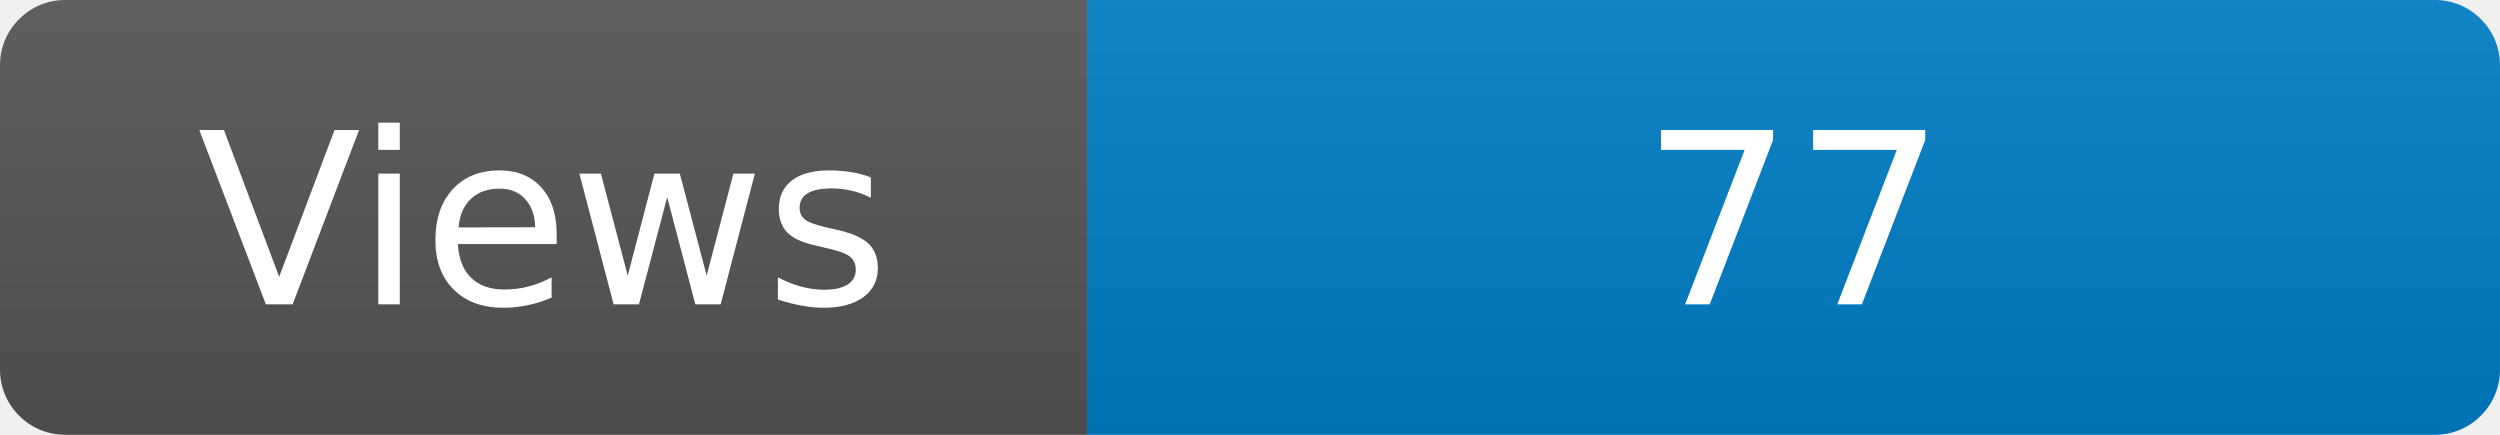
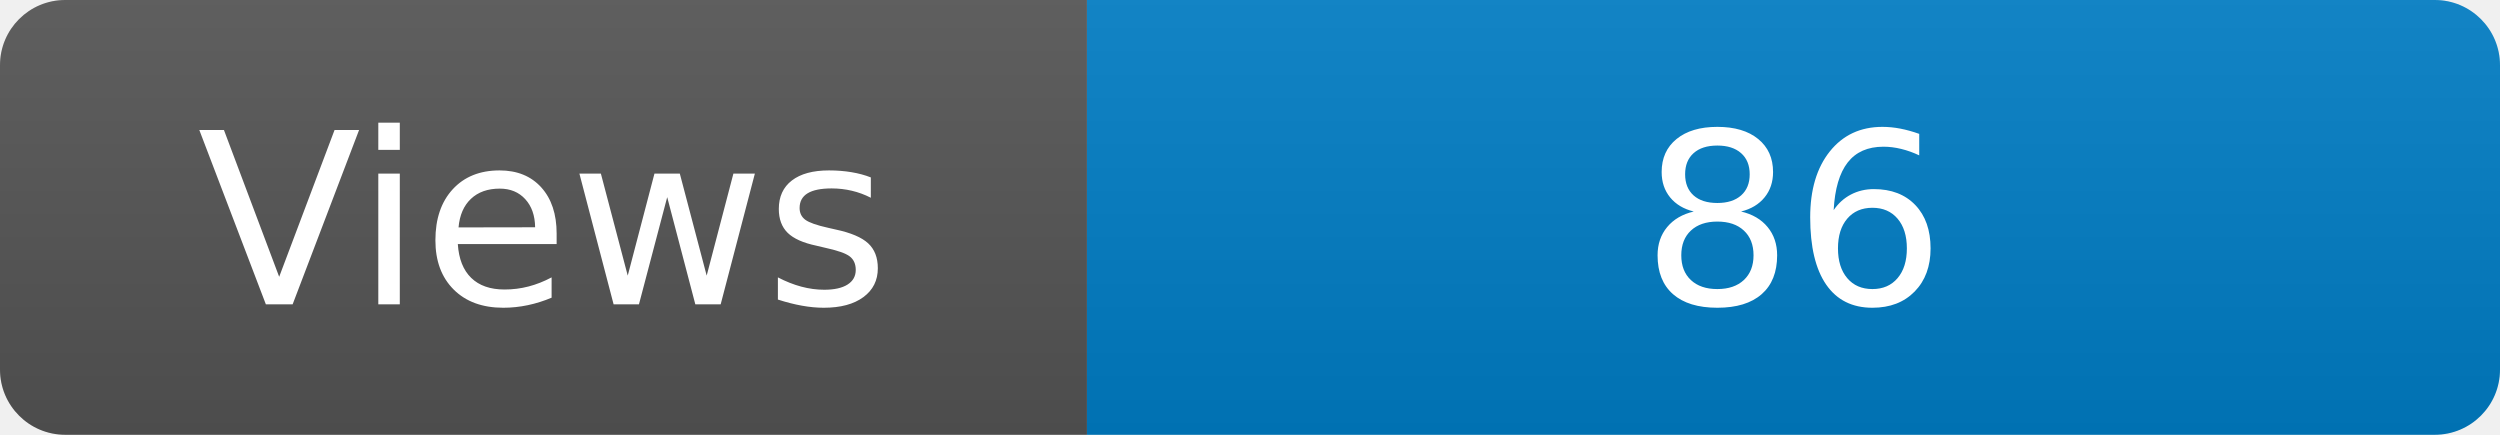
<svg xmlns="http://www.w3.org/2000/svg" width="115" height="20" role="img" aria-label="Maintained?: yes">
  <linearGradient id="s" x2="0" y2="100%">
    <stop offset="0" stop-color="#bbb" stop-opacity=".1" />
    <stop offset="1" stop-opacity=".1" />
  </linearGradient>
  <clipPath id="r">
    <rect width="115" height="20" rx="3" fill="#fff" />
  </clipPath>
  <g clip-path="url(#r)">
    <rect width="50" height="20" fill="#555" />
    <rect x="50" width="160" height="20" fill="#007ec6" />
    <rect width="115" height="20" fill="url(#s)" />
  </g>
  <g fill="#fff" text-anchor="middle" font-family="Verdana,Geneva,DejaVu Sans,sans-serif" font-size="110">
    <text x="250" y="140" transform="scale(.1)" fill="#fff">Views</text>
-     <text x="825" y="140" transform="scale(.1)" fill="#fff">77</text>
+     <text x="825" y="140" transform="scale(.1)" fill="#fff">86</text>
  </g>
</svg>
